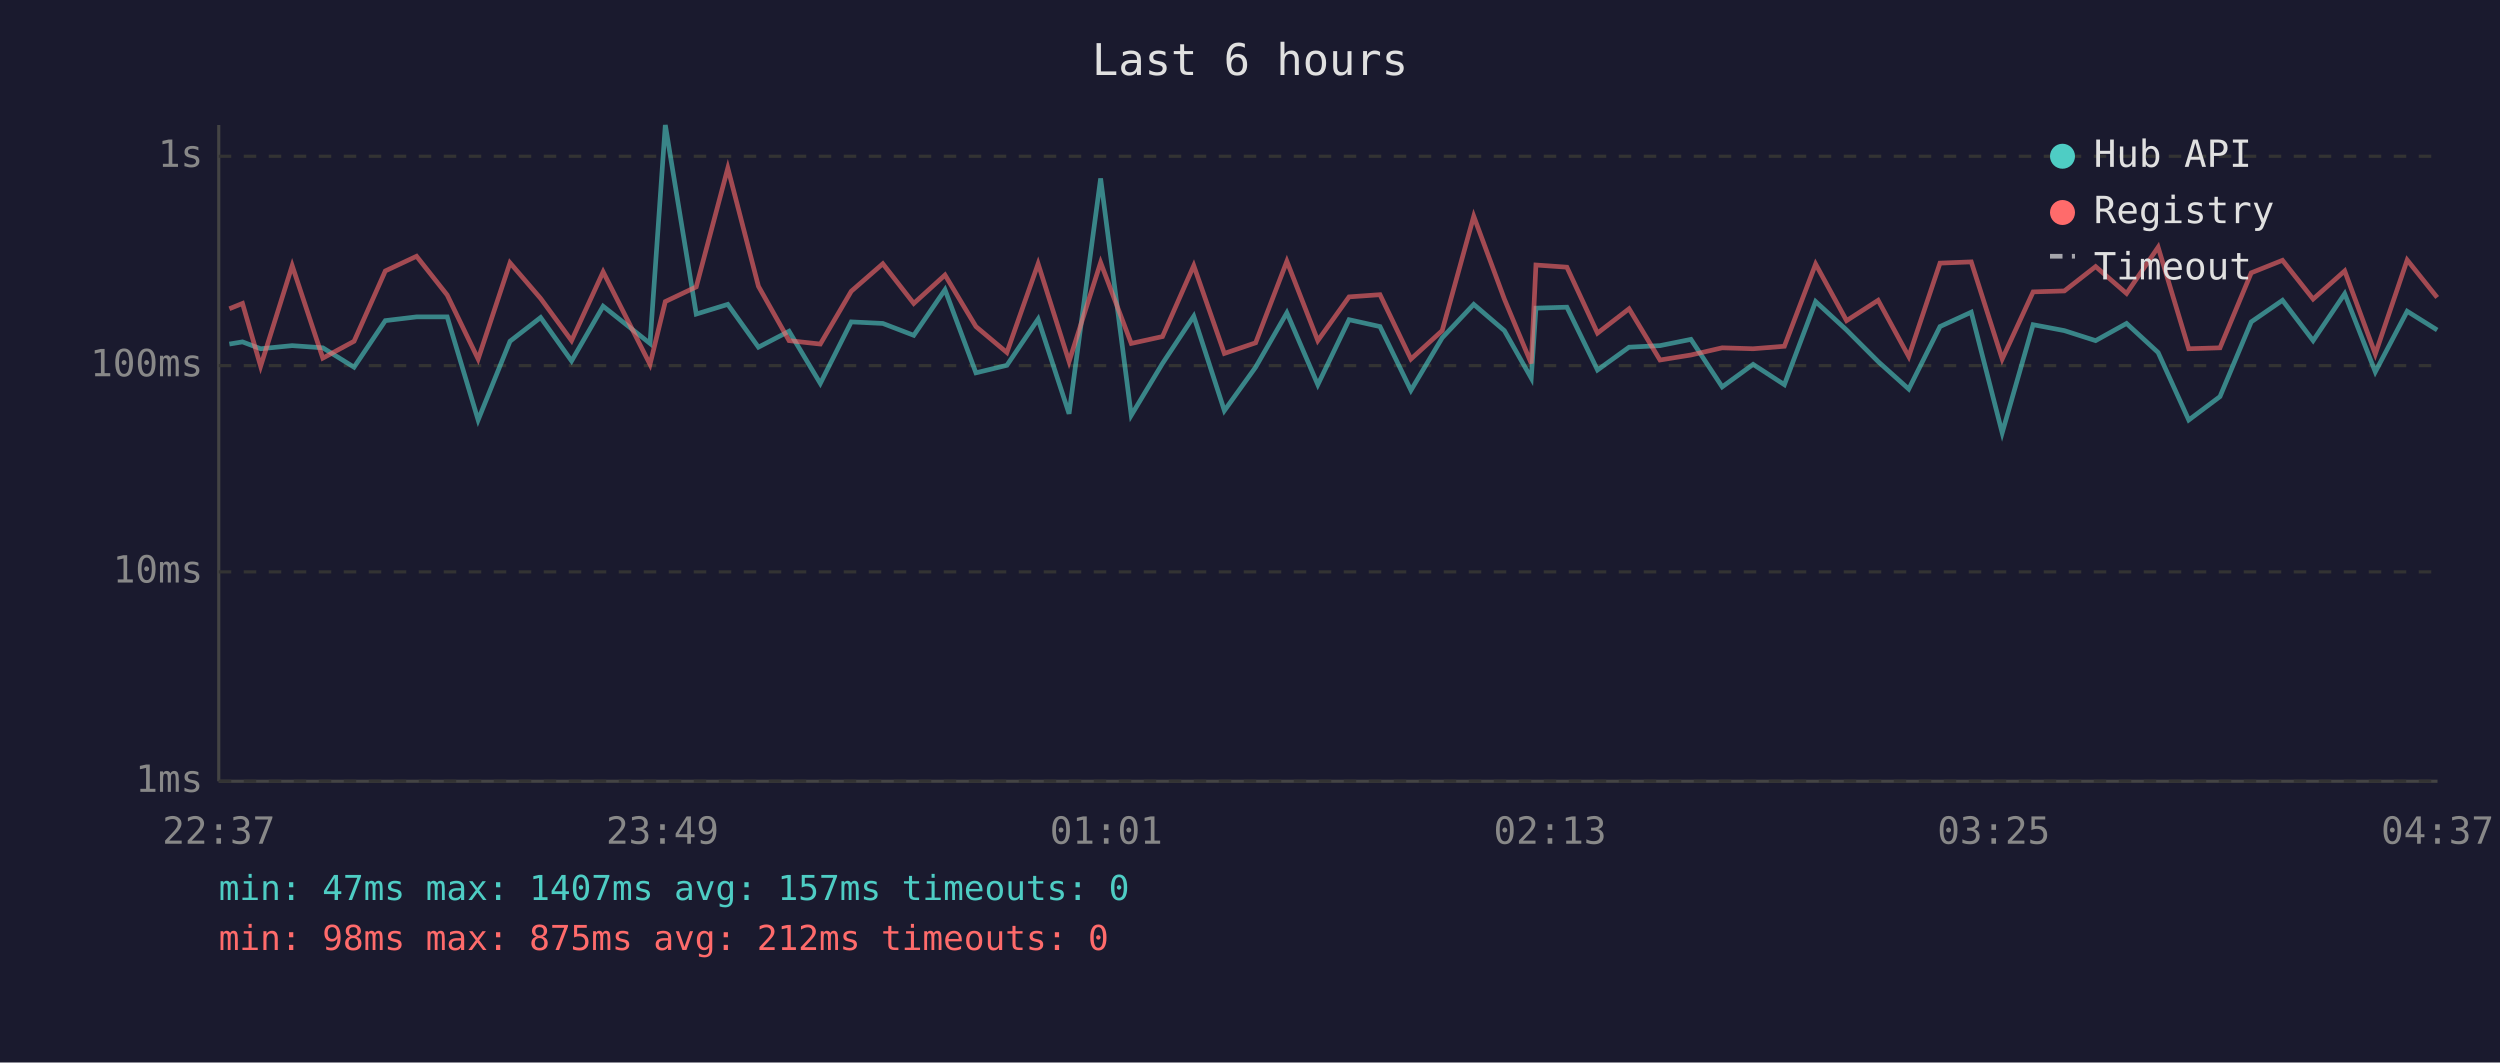
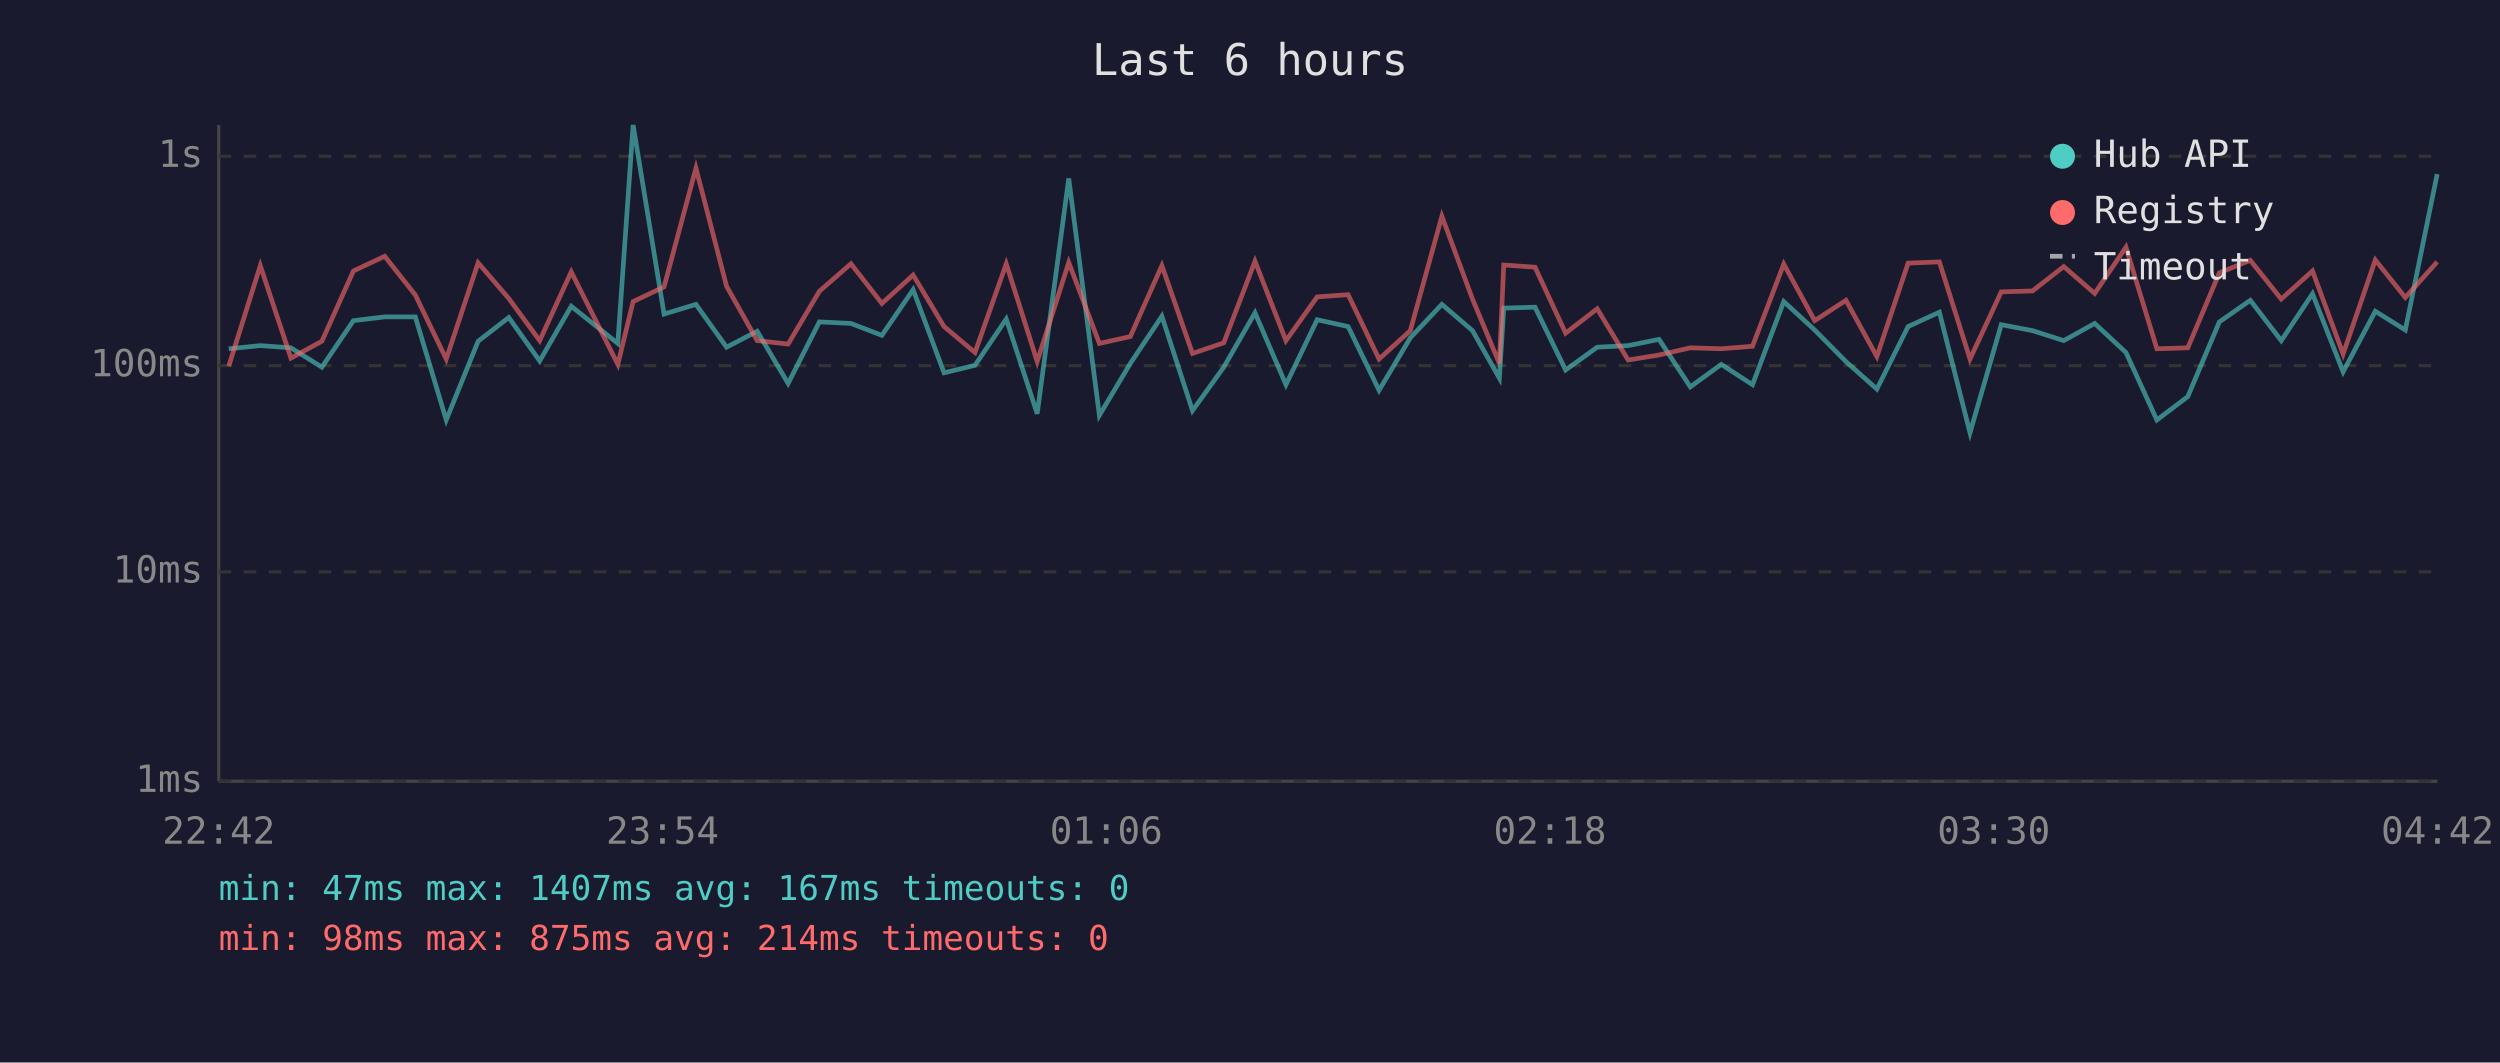
<svg xmlns="http://www.w3.org/2000/svg" viewBox="0 0 800 340" font-family="monospace" font-size="12">
  <rect width="800" height="340" fill="#1a1a2e" />
  <text x="400" y="24" fill="#e0e0e0" font-size="14" text-anchor="middle">Last 6 hours</text>
  <line x1="70" y1="40" x2="70" y2="250" stroke="#444" stroke-width="1" />
  <line x1="70" y1="250" x2="780" y2="250" stroke="#444" stroke-width="1" />
  <line x1="70" y1="250" x2="780" y2="250" stroke="#333" stroke-width="1" stroke-dasharray="4" />
  <text x="65" y="250" fill="#888" text-anchor="end" dominant-baseline="middle">1ms</text>
  <line x1="70" y1="183" x2="780" y2="183" stroke="#333" stroke-width="1" stroke-dasharray="4" />
  <text x="65" y="183" fill="#888" text-anchor="end" dominant-baseline="middle">10ms</text>
  <line x1="70" y1="117" x2="780" y2="117" stroke="#333" stroke-width="1" stroke-dasharray="4" />
  <text x="65" y="117" fill="#888" text-anchor="end" dominant-baseline="middle">100ms</text>
  <line x1="70" y1="50" x2="780" y2="50" stroke="#333" stroke-width="1" stroke-dasharray="4" />
  <text x="65" y="50" fill="#888" text-anchor="end" dominant-baseline="middle">1s</text>
-   <text x="70" y="270" fill="#888" text-anchor="middle">22:37</text>
-   <text x="212" y="270" fill="#888" text-anchor="middle">23:49</text>
-   <text x="354" y="270" fill="#888" text-anchor="middle">01:01</text>
-   <text x="496" y="270" fill="#888" text-anchor="middle">02:13</text>
-   <text x="638" y="270" fill="#888" text-anchor="middle">03:25</text>
-   <text x="780" y="270" fill="#888" text-anchor="middle">04:37</text>
-   <polyline points="73.4,110.1 77.6,109.4 83.4,111.6 93.5,110.6 103.3,111.3 113.3,117.5 123.3,102.6 133.3,101.4 143.1,101.4 153.0,134.4 163.2,109.2 173.0,101.6 182.9,115.5 193.0,98.0 208.0,109.9 212.9,40.0 222.8,100.5 232.9,97.4 242.7,111.1 252.5,106.0 262.5,122.7 272.4,103.0 282.5,103.5 292.4,107.3 302.4,92.7 312.3,119.3 322.2,116.9 332.2,102.1 342.1,132.4 352.2,57.1 362.0,132.9 372.0,116.3 382.0,101.2 391.8,131.4 401.8,117.5 411.8,100.1 421.7,123.1 431.7,102.3 441.6,104.5 451.5,124.9 461.5,108.1 471.6,97.4 481.4,105.8 490.0,121.0 491.5,98.6 501.4,98.3 511.2,118.4 521.3,111.1 531.2,110.6 541.1,108.6 551.1,123.8 561.0,116.6 571.0,123.1 581.0,96.5 590.9,105.6 601.0,115.7 610.8,124.5 620.8,104.5 630.8,99.9 640.7,138.5 650.6,103.9 660.6,105.8 670.6,109.0 680.5,103.5 690.6,112.8 700.4,134.4 710.4,126.9 720.4,103.0 730.4,96.1 740.2,109.0 750.3,94.0 760.1,119.0 770.3,99.6 779.9,105.6" fill="none" stroke="#4ecdc4" stroke-width="1.5" opacity="0.6" />
-   <polyline points="73.4,98.8 77.6,97.1 83.4,117.2 93.5,85.0 103.3,114.6 113.3,109.2 123.3,86.7 133.3,82.0 143.1,94.4 153.0,114.9 163.2,84.1 173.0,95.5 182.9,109.0 193.0,87.0 208.0,116.6 212.9,96.5 222.8,91.8 232.9,53.8 242.7,91.6 252.5,109.0 262.5,110.1 272.4,93.2 282.5,84.4 292.4,97.1 302.4,88.0 312.3,104.5 322.2,112.8 332.2,84.4 342.1,115.7 352.2,84.0 362.0,109.9 372.0,107.7 382.0,85.0 391.8,113.1 401.8,109.7 411.8,83.6 421.7,109.0 431.7,95.0 441.6,94.3 451.5,114.9 461.5,105.8 471.6,69.2 481.4,95.7 490.0,116.3 491.5,84.8 501.4,85.5 511.2,106.6 521.3,98.8 531.2,115.2 541.1,113.6 551.1,111.3 561.0,111.6 571.0,110.8 581.0,84.5 590.9,102.6 601.0,96.1 610.8,114.1 620.8,84.2 630.8,83.8 640.7,114.9 650.6,93.4 660.6,93.1 670.6,85.3 680.5,93.9 690.6,79.1 700.4,111.6 710.4,111.3 720.4,87.3 730.4,83.3 740.2,95.7 750.3,86.7 760.1,113.3 770.3,83.2 779.9,95.2" fill="none" stroke="#ff6b6b" stroke-width="1.5" opacity="0.6" />
+   <text x="70" y="270" fill="#888" text-anchor="middle">22:42</text>
+   <text x="212" y="270" fill="#888" text-anchor="middle">23:54</text>
+   <text x="354" y="270" fill="#888" text-anchor="middle">01:06</text>
+   <text x="496" y="270" fill="#888" text-anchor="middle">02:18</text>
+   <text x="638" y="270" fill="#888" text-anchor="middle">03:30</text>
+   <text x="780" y="270" fill="#888" text-anchor="middle">04:42</text>
+   <polyline points="73.2,111.6 83.3,110.6 93.1,111.3 103.0,117.5 113.1,102.6 123.1,101.4 132.9,101.4 142.8,134.4 153.0,109.2 162.8,101.6 172.7,115.5 182.8,98.0 197.7,109.9 202.6,40.0 212.5,100.5 222.7,97.4 232.5,111.1 242.3,106.0 252.2,122.7 262.2,103.0 272.3,103.5 282.2,107.3 292.2,92.7 302.1,119.3 312.0,116.9 322.0,102.1 331.9,132.4 342.0,57.1 351.8,132.9 361.7,116.3 371.8,101.2 381.6,131.4 391.6,117.5 401.6,100.1 411.5,123.1 421.5,102.3 431.4,104.5 441.3,124.9 451.3,108.1 461.4,97.4 471.2,105.8 479.8,121.0 481.2,98.6 491.2,98.3 501.0,118.4 511.1,111.1 521.0,110.6 530.9,108.6 540.9,123.8 550.8,116.6 560.8,123.1 570.8,96.5 580.7,105.6 590.7,115.7 600.6,124.5 610.6,104.5 620.6,99.9 630.4,138.5 640.4,103.9 650.4,105.8 660.4,109.0 670.3,103.5 680.3,112.8 690.2,134.4 700.1,126.9 710.2,103.0 720.1,96.1 730.0,109.0 740.0,94.0 749.8,119.0 760.1,99.6 769.7,105.6 779.9,55.7" fill="none" stroke="#4ecdc4" stroke-width="1.5" opacity="0.6" />
+   <polyline points="73.2,117.2 83.3,85.0 93.1,114.6 103.0,109.2 113.1,86.7 123.1,82.0 132.9,94.4 142.8,114.9 153.0,84.1 162.8,95.5 172.7,109.0 182.8,87.0 197.7,116.6 202.6,96.5 212.5,91.8 222.7,53.8 232.5,91.6 242.3,109.0 252.2,110.1 262.2,93.2 272.3,84.4 282.2,97.1 292.2,88.0 302.1,104.5 312.0,112.8 322.0,84.4 331.9,115.7 342.0,84.0 351.8,109.9 361.7,107.7 371.8,85.0 381.6,113.1 391.6,109.7 401.6,83.6 411.5,109.0 421.5,95.0 431.4,94.3 441.3,114.9 451.3,105.8 461.4,69.2 471.2,95.7 479.8,116.3 481.2,84.8 491.2,85.5 501.0,106.6 511.1,98.8 521.0,115.2 530.9,113.6 540.9,111.3 550.8,111.6 560.8,110.8 570.8,84.5 580.7,102.6 590.7,96.1 600.6,114.1 610.6,84.2 620.6,83.8 630.4,114.9 640.4,93.4 650.4,93.1 660.4,85.3 670.3,93.9 680.3,79.1 690.2,111.6 700.1,111.3 710.2,87.3 720.1,83.3 730.0,95.7 740.0,86.7 749.8,113.3 760.1,83.2 769.7,95.2 779.9,83.8" fill="none" stroke="#ff6b6b" stroke-width="1.5" opacity="0.6" />
  <circle cx="660" cy="50" r="4" fill="#4ecdc4" />
  <text x="670" y="50" fill="#e0e0e0" dominant-baseline="middle">Hub API</text>
  <circle cx="660" cy="68" r="4" fill="#ff6b6b" />
  <text x="670" y="68" fill="#e0e0e0" dominant-baseline="middle">Registry</text>
  <line x1="656" y1="82" x2="664" y2="82" stroke="#e0e0e0" stroke-width="1.5" stroke-dasharray="4,3" opacity="0.7" />
  <text x="670" y="86" fill="#e0e0e0" dominant-baseline="middle">Timeout</text>
-   <text x="70" y="288" fill="#4ecdc4" font-size="11">min: 47ms  max: 1407ms  avg: 157ms  timeouts: 0</text>
-   <text x="70" y="304" fill="#ff6b6b" font-size="11">min: 98ms  max: 875ms  avg: 212ms  timeouts: 0</text>
+   <text x="70" y="288" fill="#4ecdc4" font-size="11">min: 47ms  max: 1407ms  avg: 167ms  timeouts: 0</text>
+   <text x="70" y="304" fill="#ff6b6b" font-size="11">min: 98ms  max: 875ms  avg: 214ms  timeouts: 0</text>
</svg>
